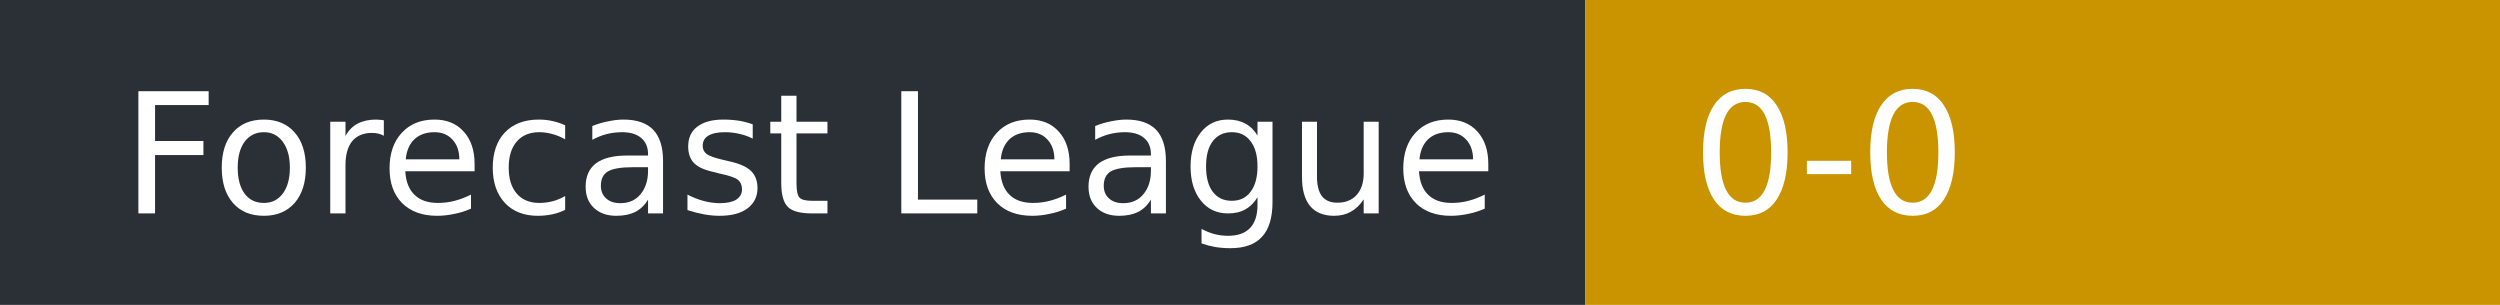
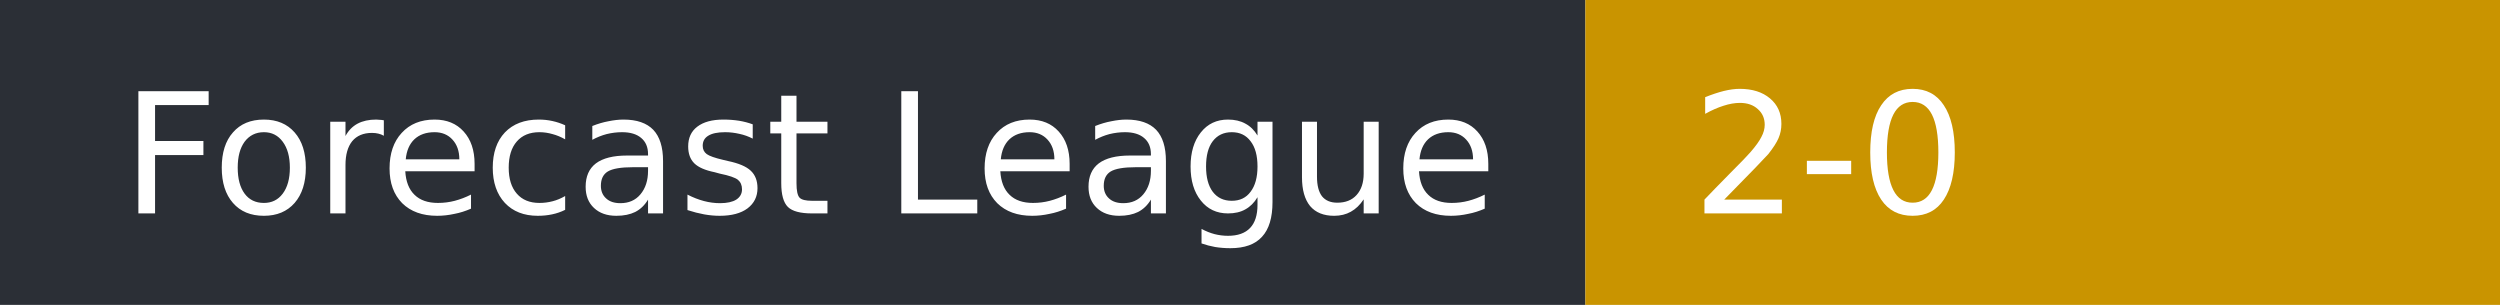
- <svg xmlns="http://www.w3.org/2000/svg" width="164" height="20" role="img" aria-label="Forecast League: 0-0">
+ <svg xmlns="http://www.w3.org/2000/svg" width="164" height="20" role="img" aria-label="Forecast League: 2-0">
  <rect width="104" height="20" fill="#2b2f36" />
  <rect x="104" width="60" height="20" fill="#c99400" />
  <g fill="#fff" font-family="Verdana,DejaVu Sans,sans-serif" font-size="11">
    <text x="8" y="14">Forecast League</text>
-     <text x="111" y="14">0-0</text>
+     <text x="111" y="14">2-0</text>
  </g>
</svg>
